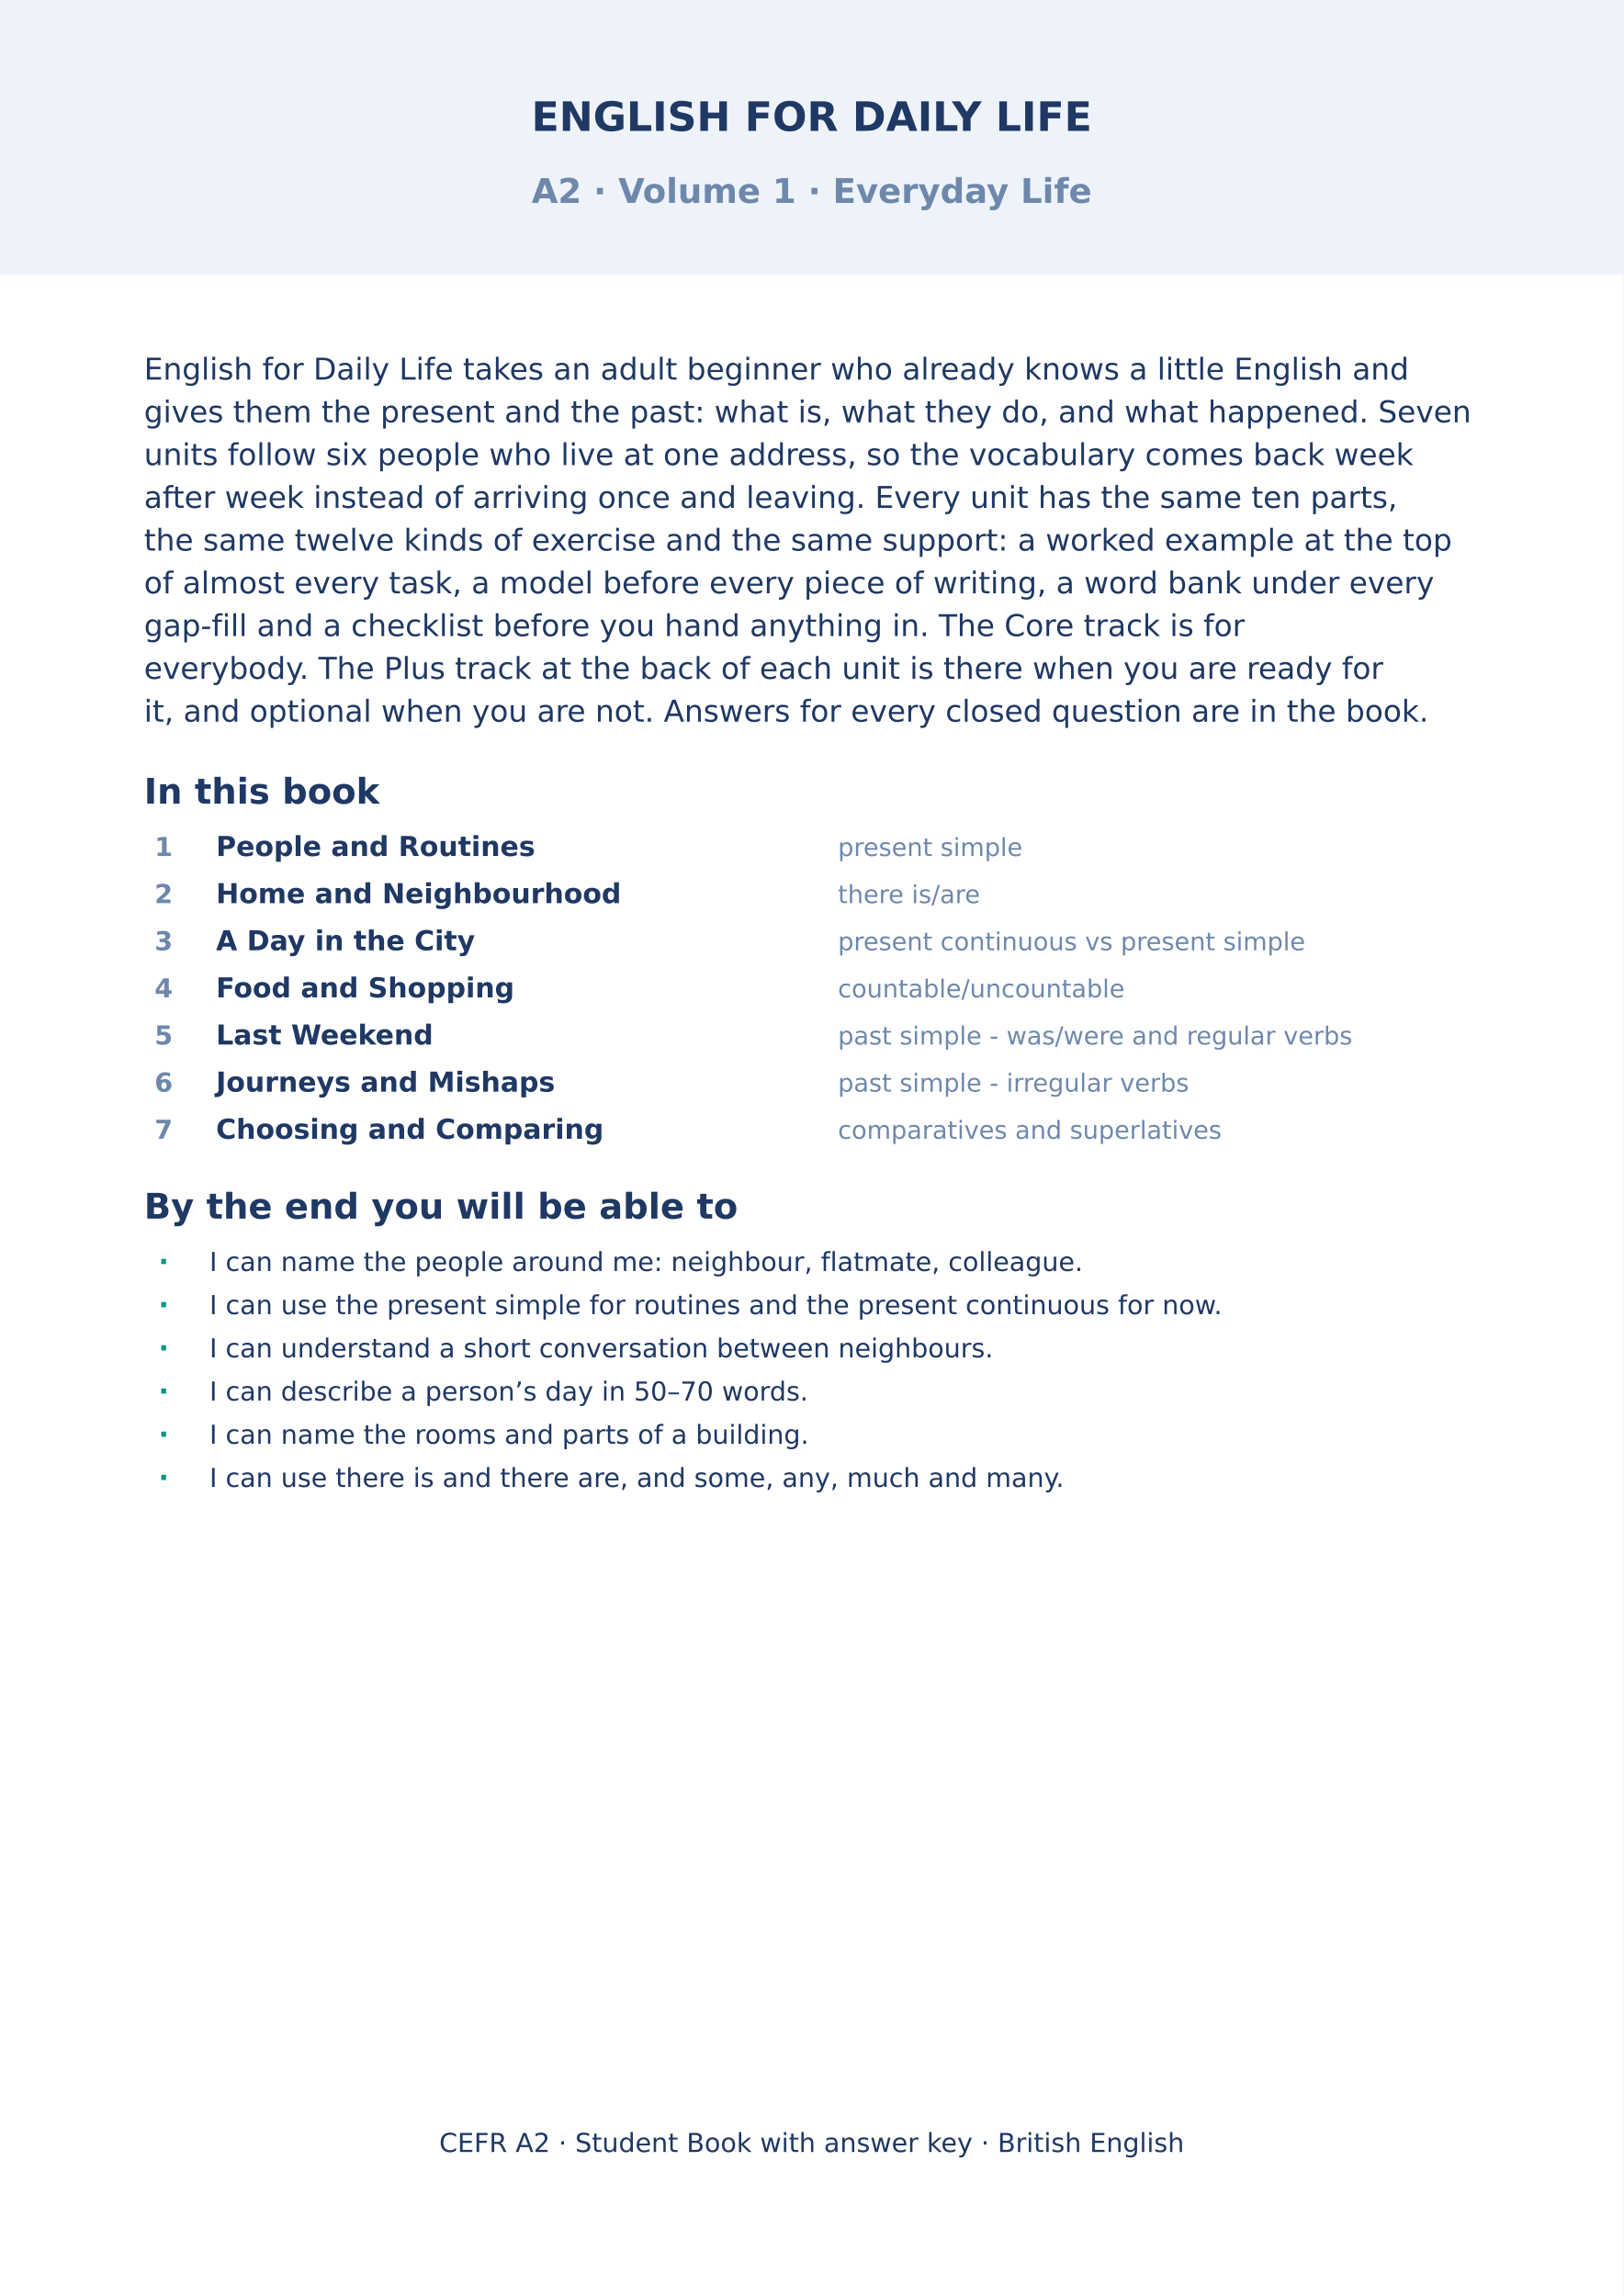
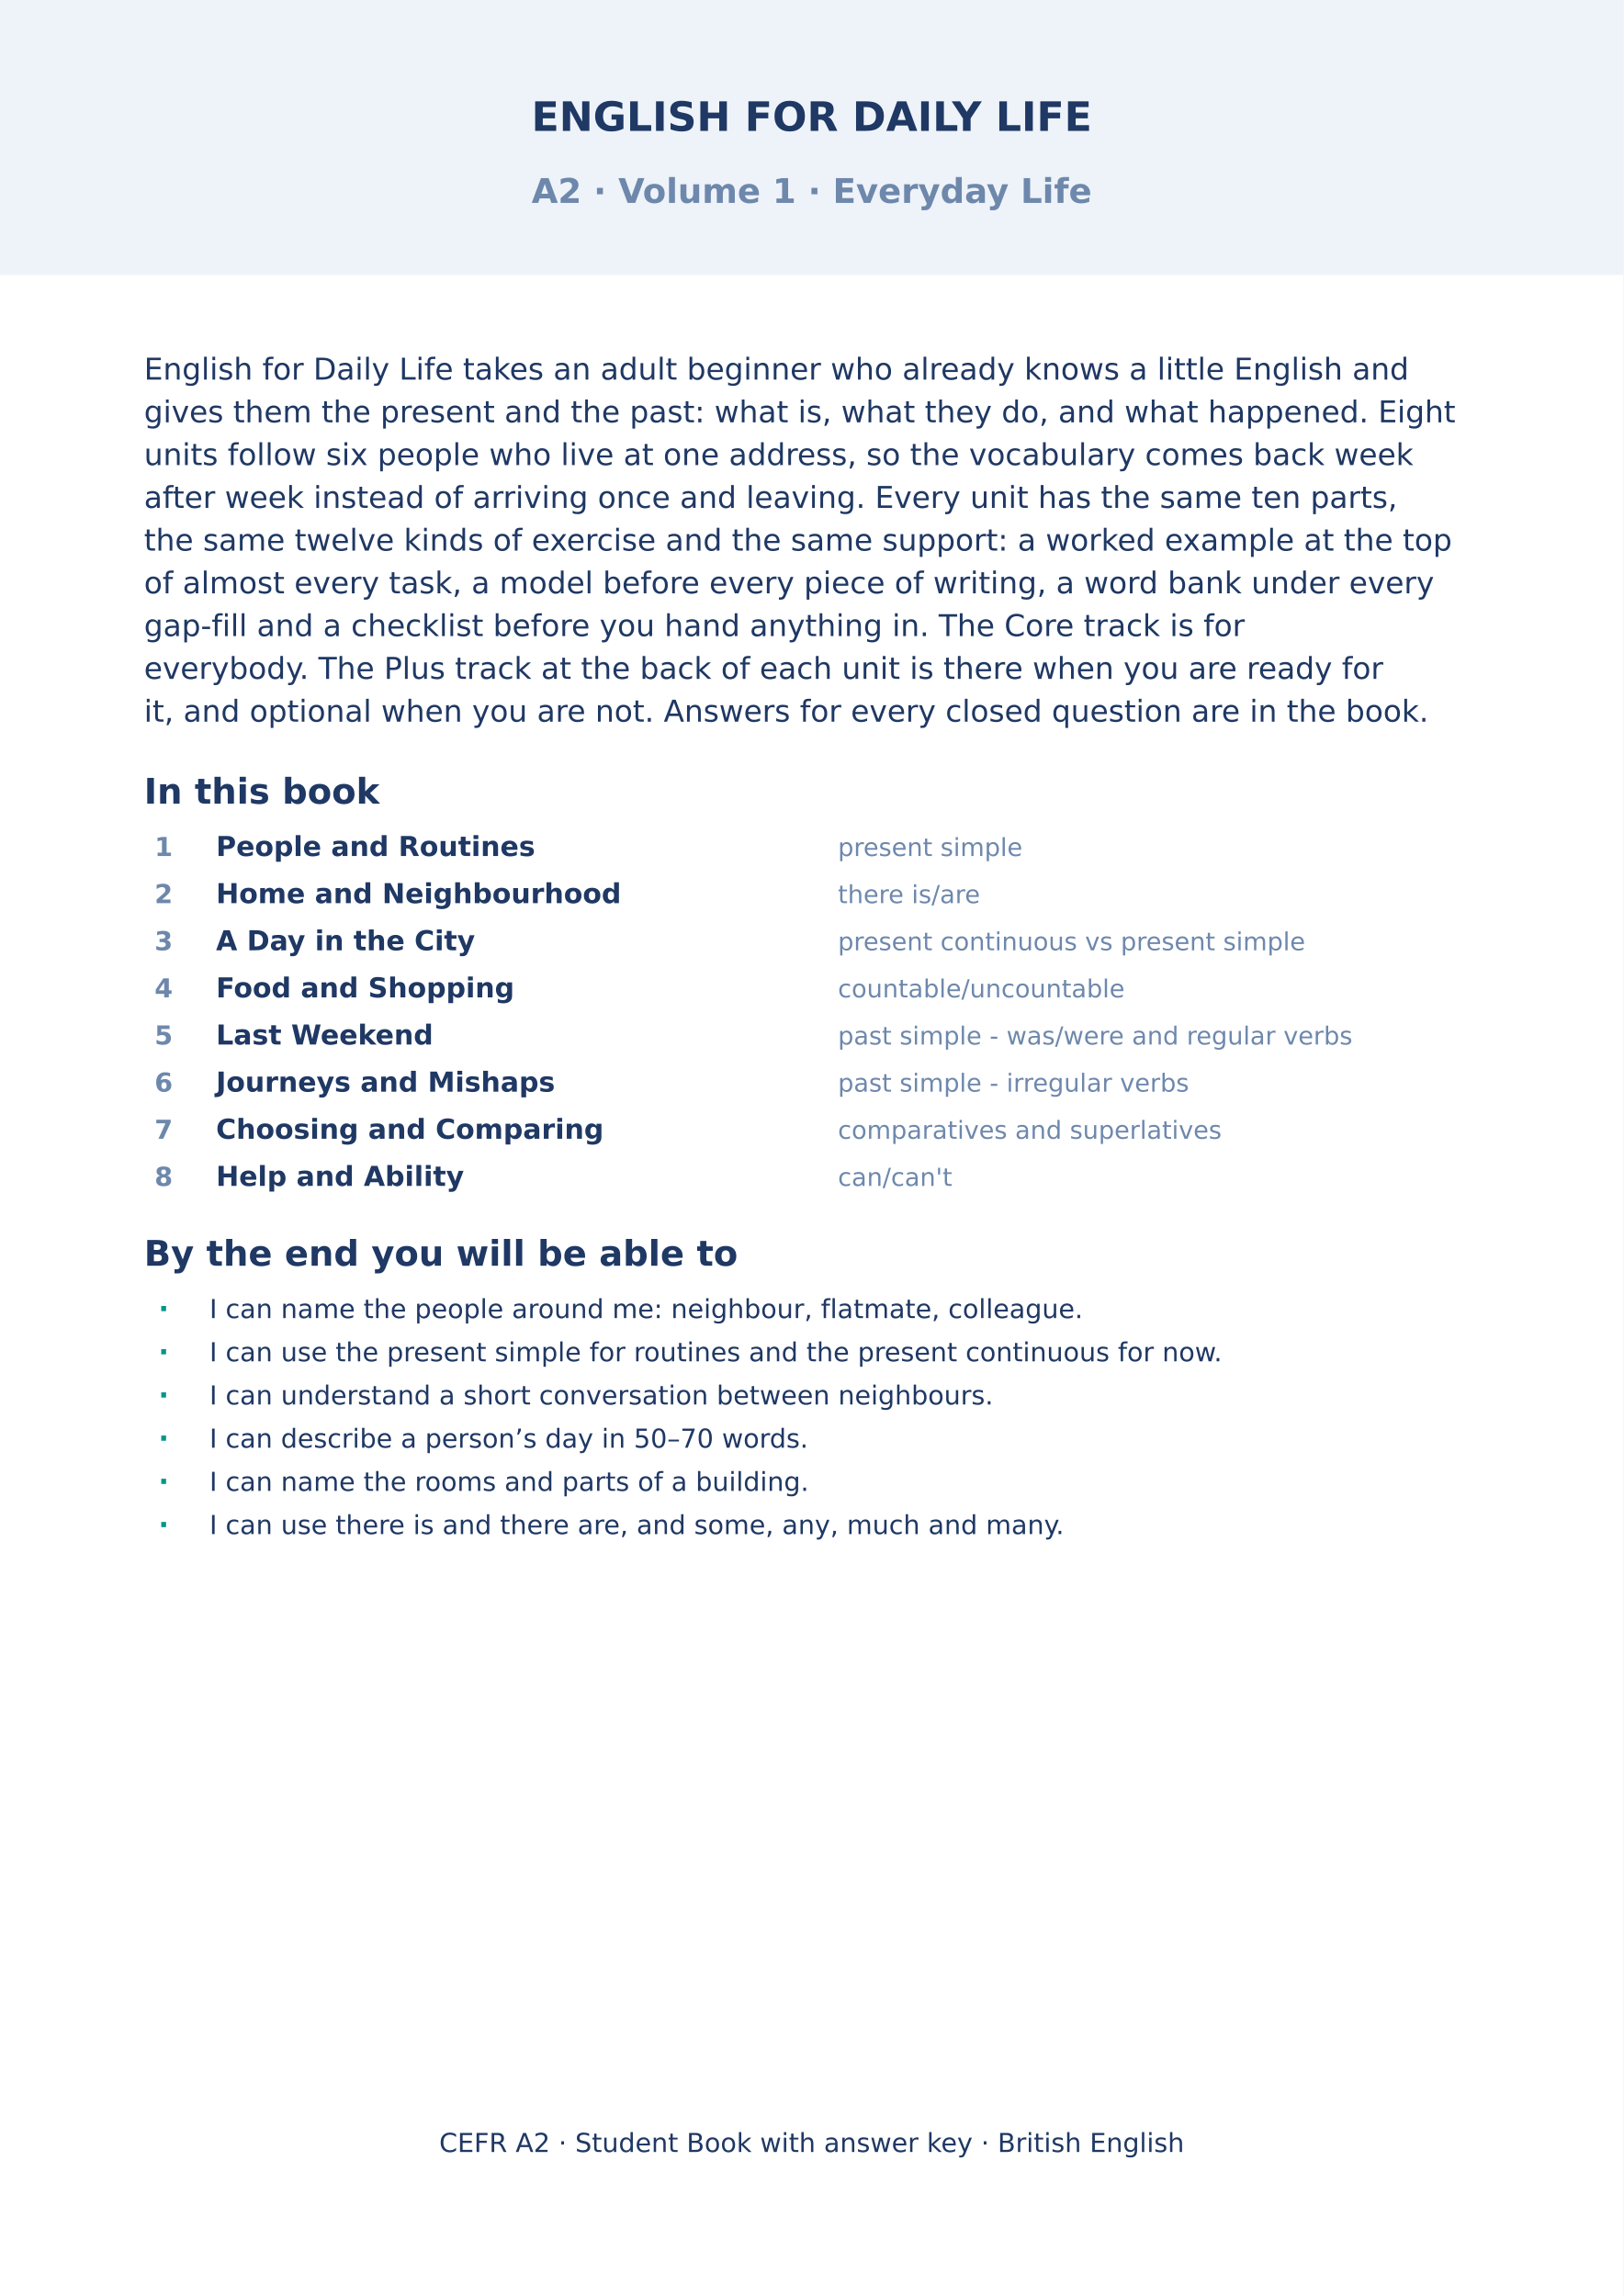
<svg xmlns="http://www.w3.org/2000/svg" width="2480" height="3508" viewBox="0 0 2480 3508">
  <rect width="2480" height="3508" fill="#FFFFFF" />
  <rect x="0.0" y="0.0" width="2480.0" height="420.0" rx="0" fill="#EEF3F9" stroke="#EEF3F9" stroke-width="0" />
  <text x="1240.0" y="200.0" font-family="DejaVu Sans" font-size="62" font-weight="bold" fill="#1F3864" text-anchor="middle">ENGLISH FOR DAILY LIFE</text>
  <text x="1240.0" y="310.0" font-family="DejaVu Sans" font-size="52" font-weight="bold" fill="#6E88AC" text-anchor="middle">A2 · Volume 1 · Everyday Life</text>
  <text x="220.0" y="580.0" font-family="DejaVu Sans" font-size="46" font-weight="normal" fill="#1F3864" text-anchor="start">English for Daily Life takes an adult beginner who already knows a little English and</text>
-   <text x="220.0" y="645.3" font-family="DejaVu Sans" font-size="46" font-weight="normal" fill="#1F3864" text-anchor="start">gives them the present and the past: what is, what they do, and what happened. Seven</text>
+   <text x="220.0" y="645.3" font-family="DejaVu Sans" font-size="46" font-weight="normal" fill="#1F3864" text-anchor="start">gives them the present and the past: what is, what they do, and what happened. Eight</text>
  <text x="220.0" y="710.6" font-family="DejaVu Sans" font-size="46" font-weight="normal" fill="#1F3864" text-anchor="start">units follow six people who live at one address, so the vocabulary comes back week</text>
  <text x="220.0" y="776.0" font-family="DejaVu Sans" font-size="46" font-weight="normal" fill="#1F3864" text-anchor="start">after week instead of arriving once and leaving. Every unit has the same ten parts,</text>
  <text x="220.0" y="841.3" font-family="DejaVu Sans" font-size="46" font-weight="normal" fill="#1F3864" text-anchor="start">the same twelve kinds of exercise and the same support: a worked example at the top</text>
  <text x="220.0" y="906.6" font-family="DejaVu Sans" font-size="46" font-weight="normal" fill="#1F3864" text-anchor="start">of almost every task, a model before every piece of writing, a word bank under every</text>
  <text x="220.0" y="971.9" font-family="DejaVu Sans" font-size="46" font-weight="normal" fill="#1F3864" text-anchor="start">gap-fill and a checklist before you hand anything in. The Core track is for</text>
  <text x="220.0" y="1037.2" font-family="DejaVu Sans" font-size="46" font-weight="normal" fill="#1F3864" text-anchor="start">everybody. The Plus track at the back of each unit is there when you are ready for</text>
  <text x="220.0" y="1102.6" font-family="DejaVu Sans" font-size="46" font-weight="normal" fill="#1F3864" text-anchor="start">it, and optional when you are not. Answers for every closed question are in the book.</text>
  <text x="220.0" y="1227.9" font-family="DejaVu Sans" font-size="54" font-weight="bold" fill="#1F3864" text-anchor="start">In this book</text>
  <text x="250.0" y="1307.9" font-family="DejaVu Sans" font-size="40" font-weight="bold" fill="#6E88AC" text-anchor="middle">1</text>
  <text x="330.0" y="1307.9" font-family="DejaVu Sans" font-size="42" font-weight="bold" fill="#1F3864" text-anchor="start">People and Routines</text>
  <text x="1280.0" y="1307.9" font-family="DejaVu Sans" font-size="38" font-weight="normal" fill="#6E88AC" text-anchor="start">present simple</text>
  <text x="250.0" y="1379.9" font-family="DejaVu Sans" font-size="40" font-weight="bold" fill="#6E88AC" text-anchor="middle">2</text>
  <text x="330.0" y="1379.9" font-family="DejaVu Sans" font-size="42" font-weight="bold" fill="#1F3864" text-anchor="start">Home and Neighbourhood</text>
  <text x="1280.0" y="1379.9" font-family="DejaVu Sans" font-size="38" font-weight="normal" fill="#6E88AC" text-anchor="start">there is/are</text>
  <text x="250.0" y="1451.9" font-family="DejaVu Sans" font-size="40" font-weight="bold" fill="#6E88AC" text-anchor="middle">3</text>
  <text x="330.0" y="1451.9" font-family="DejaVu Sans" font-size="42" font-weight="bold" fill="#1F3864" text-anchor="start">A Day in the City</text>
  <text x="1280.0" y="1451.9" font-family="DejaVu Sans" font-size="38" font-weight="normal" fill="#6E88AC" text-anchor="start">present continuous vs present simple</text>
  <text x="250.0" y="1523.9" font-family="DejaVu Sans" font-size="40" font-weight="bold" fill="#6E88AC" text-anchor="middle">4</text>
  <text x="330.0" y="1523.9" font-family="DejaVu Sans" font-size="42" font-weight="bold" fill="#1F3864" text-anchor="start">Food and Shopping</text>
  <text x="1280.0" y="1523.9" font-family="DejaVu Sans" font-size="38" font-weight="normal" fill="#6E88AC" text-anchor="start">countable/uncountable</text>
  <text x="250.0" y="1595.9" font-family="DejaVu Sans" font-size="40" font-weight="bold" fill="#6E88AC" text-anchor="middle">5</text>
  <text x="330.0" y="1595.9" font-family="DejaVu Sans" font-size="42" font-weight="bold" fill="#1F3864" text-anchor="start">Last Weekend</text>
  <text x="1280.0" y="1595.9" font-family="DejaVu Sans" font-size="38" font-weight="normal" fill="#6E88AC" text-anchor="start">past simple - was/were and regular verbs</text>
  <text x="250.0" y="1667.9" font-family="DejaVu Sans" font-size="40" font-weight="bold" fill="#6E88AC" text-anchor="middle">6</text>
  <text x="330.0" y="1667.9" font-family="DejaVu Sans" font-size="42" font-weight="bold" fill="#1F3864" text-anchor="start">Journeys and Mishaps</text>
  <text x="1280.0" y="1667.9" font-family="DejaVu Sans" font-size="38" font-weight="normal" fill="#6E88AC" text-anchor="start">past simple - irregular verbs</text>
  <text x="250.0" y="1739.9" font-family="DejaVu Sans" font-size="40" font-weight="bold" fill="#6E88AC" text-anchor="middle">7</text>
  <text x="330.0" y="1739.9" font-family="DejaVu Sans" font-size="42" font-weight="bold" fill="#1F3864" text-anchor="start">Choosing and Comparing</text>
  <text x="1280.0" y="1739.9" font-family="DejaVu Sans" font-size="38" font-weight="normal" fill="#6E88AC" text-anchor="start">comparatives and superlatives</text>
-   <text x="220.0" y="1861.9" font-family="DejaVu Sans" font-size="54" font-weight="bold" fill="#1F3864" text-anchor="start">By the end you will be able to</text>
-   <text x="250.0" y="1941.9" font-family="DejaVu Sans" font-size="42" font-weight="bold" fill="#009688" text-anchor="middle">·</text>
-   <text x="320.0" y="1941.9" font-family="DejaVu Sans" font-size="40" font-weight="normal" fill="#1F3864" text-anchor="start">I can name the people around me: neighbour, flatmate, colleague.</text>
-   <text x="250.0" y="2007.9" font-family="DejaVu Sans" font-size="42" font-weight="bold" fill="#009688" text-anchor="middle">·</text>
-   <text x="320.0" y="2007.9" font-family="DejaVu Sans" font-size="40" font-weight="normal" fill="#1F3864" text-anchor="start">I can use the present simple for routines and the present continuous for now.</text>
-   <text x="250.0" y="2073.9" font-family="DejaVu Sans" font-size="42" font-weight="bold" fill="#009688" text-anchor="middle">·</text>
-   <text x="320.0" y="2073.9" font-family="DejaVu Sans" font-size="40" font-weight="normal" fill="#1F3864" text-anchor="start">I can understand a short conversation between neighbours.</text>
-   <text x="250.0" y="2139.9" font-family="DejaVu Sans" font-size="42" font-weight="bold" fill="#009688" text-anchor="middle">·</text>
-   <text x="320.0" y="2139.9" font-family="DejaVu Sans" font-size="40" font-weight="normal" fill="#1F3864" text-anchor="start">I can describe a person’s day in 50–70 words.</text>
-   <text x="250.0" y="2205.9" font-family="DejaVu Sans" font-size="42" font-weight="bold" fill="#009688" text-anchor="middle">·</text>
-   <text x="320.0" y="2205.9" font-family="DejaVu Sans" font-size="40" font-weight="normal" fill="#1F3864" text-anchor="start">I can name the rooms and parts of a building.</text>
-   <text x="250.0" y="2271.9" font-family="DejaVu Sans" font-size="42" font-weight="bold" fill="#009688" text-anchor="middle">·</text>
-   <text x="320.0" y="2271.9" font-family="DejaVu Sans" font-size="40" font-weight="normal" fill="#1F3864" text-anchor="start">I can use there is and there are, and some, any, much and many.</text>
+   <text x="250.0" y="1811.9" font-family="DejaVu Sans" font-size="40" font-weight="bold" fill="#6E88AC" text-anchor="middle">8</text>
+   <text x="330.0" y="1811.9" font-family="DejaVu Sans" font-size="42" font-weight="bold" fill="#1F3864" text-anchor="start">Help and Ability</text>
+   <text x="1280.0" y="1811.9" font-family="DejaVu Sans" font-size="38" font-weight="normal" fill="#6E88AC" text-anchor="start">can/can't</text>
+   <text x="220.0" y="1933.9" font-family="DejaVu Sans" font-size="54" font-weight="bold" fill="#1F3864" text-anchor="start">By the end you will be able to</text>
+   <text x="250.0" y="2013.9" font-family="DejaVu Sans" font-size="42" font-weight="bold" fill="#009688" text-anchor="middle">·</text>
+   <text x="320.0" y="2013.9" font-family="DejaVu Sans" font-size="40" font-weight="normal" fill="#1F3864" text-anchor="start">I can name the people around me: neighbour, flatmate, colleague.</text>
+   <text x="250.0" y="2079.9" font-family="DejaVu Sans" font-size="42" font-weight="bold" fill="#009688" text-anchor="middle">·</text>
+   <text x="320.0" y="2079.9" font-family="DejaVu Sans" font-size="40" font-weight="normal" fill="#1F3864" text-anchor="start">I can use the present simple for routines and the present continuous for now.</text>
+   <text x="250.0" y="2145.9" font-family="DejaVu Sans" font-size="42" font-weight="bold" fill="#009688" text-anchor="middle">·</text>
+   <text x="320.0" y="2145.9" font-family="DejaVu Sans" font-size="40" font-weight="normal" fill="#1F3864" text-anchor="start">I can understand a short conversation between neighbours.</text>
+   <text x="250.0" y="2211.9" font-family="DejaVu Sans" font-size="42" font-weight="bold" fill="#009688" text-anchor="middle">·</text>
+   <text x="320.0" y="2211.9" font-family="DejaVu Sans" font-size="40" font-weight="normal" fill="#1F3864" text-anchor="start">I can describe a person’s day in 50–70 words.</text>
+   <text x="250.0" y="2277.9" font-family="DejaVu Sans" font-size="42" font-weight="bold" fill="#009688" text-anchor="middle">·</text>
+   <text x="320.0" y="2277.9" font-family="DejaVu Sans" font-size="40" font-weight="normal" fill="#1F3864" text-anchor="start">I can name the rooms and parts of a building.</text>
+   <text x="250.0" y="2343.9" font-family="DejaVu Sans" font-size="42" font-weight="bold" fill="#009688" text-anchor="middle">·</text>
+   <text x="320.0" y="2343.9" font-family="DejaVu Sans" font-size="40" font-weight="normal" fill="#1F3864" text-anchor="start">I can use there is and there are, and some, any, much and many.</text>
  <text x="1240.0" y="3288.0" font-family="DejaVu Sans" font-size="40" font-weight="normal" fill="#1F3864" text-anchor="middle">CEFR A2 · Student Book with answer key · British English</text>
</svg>
